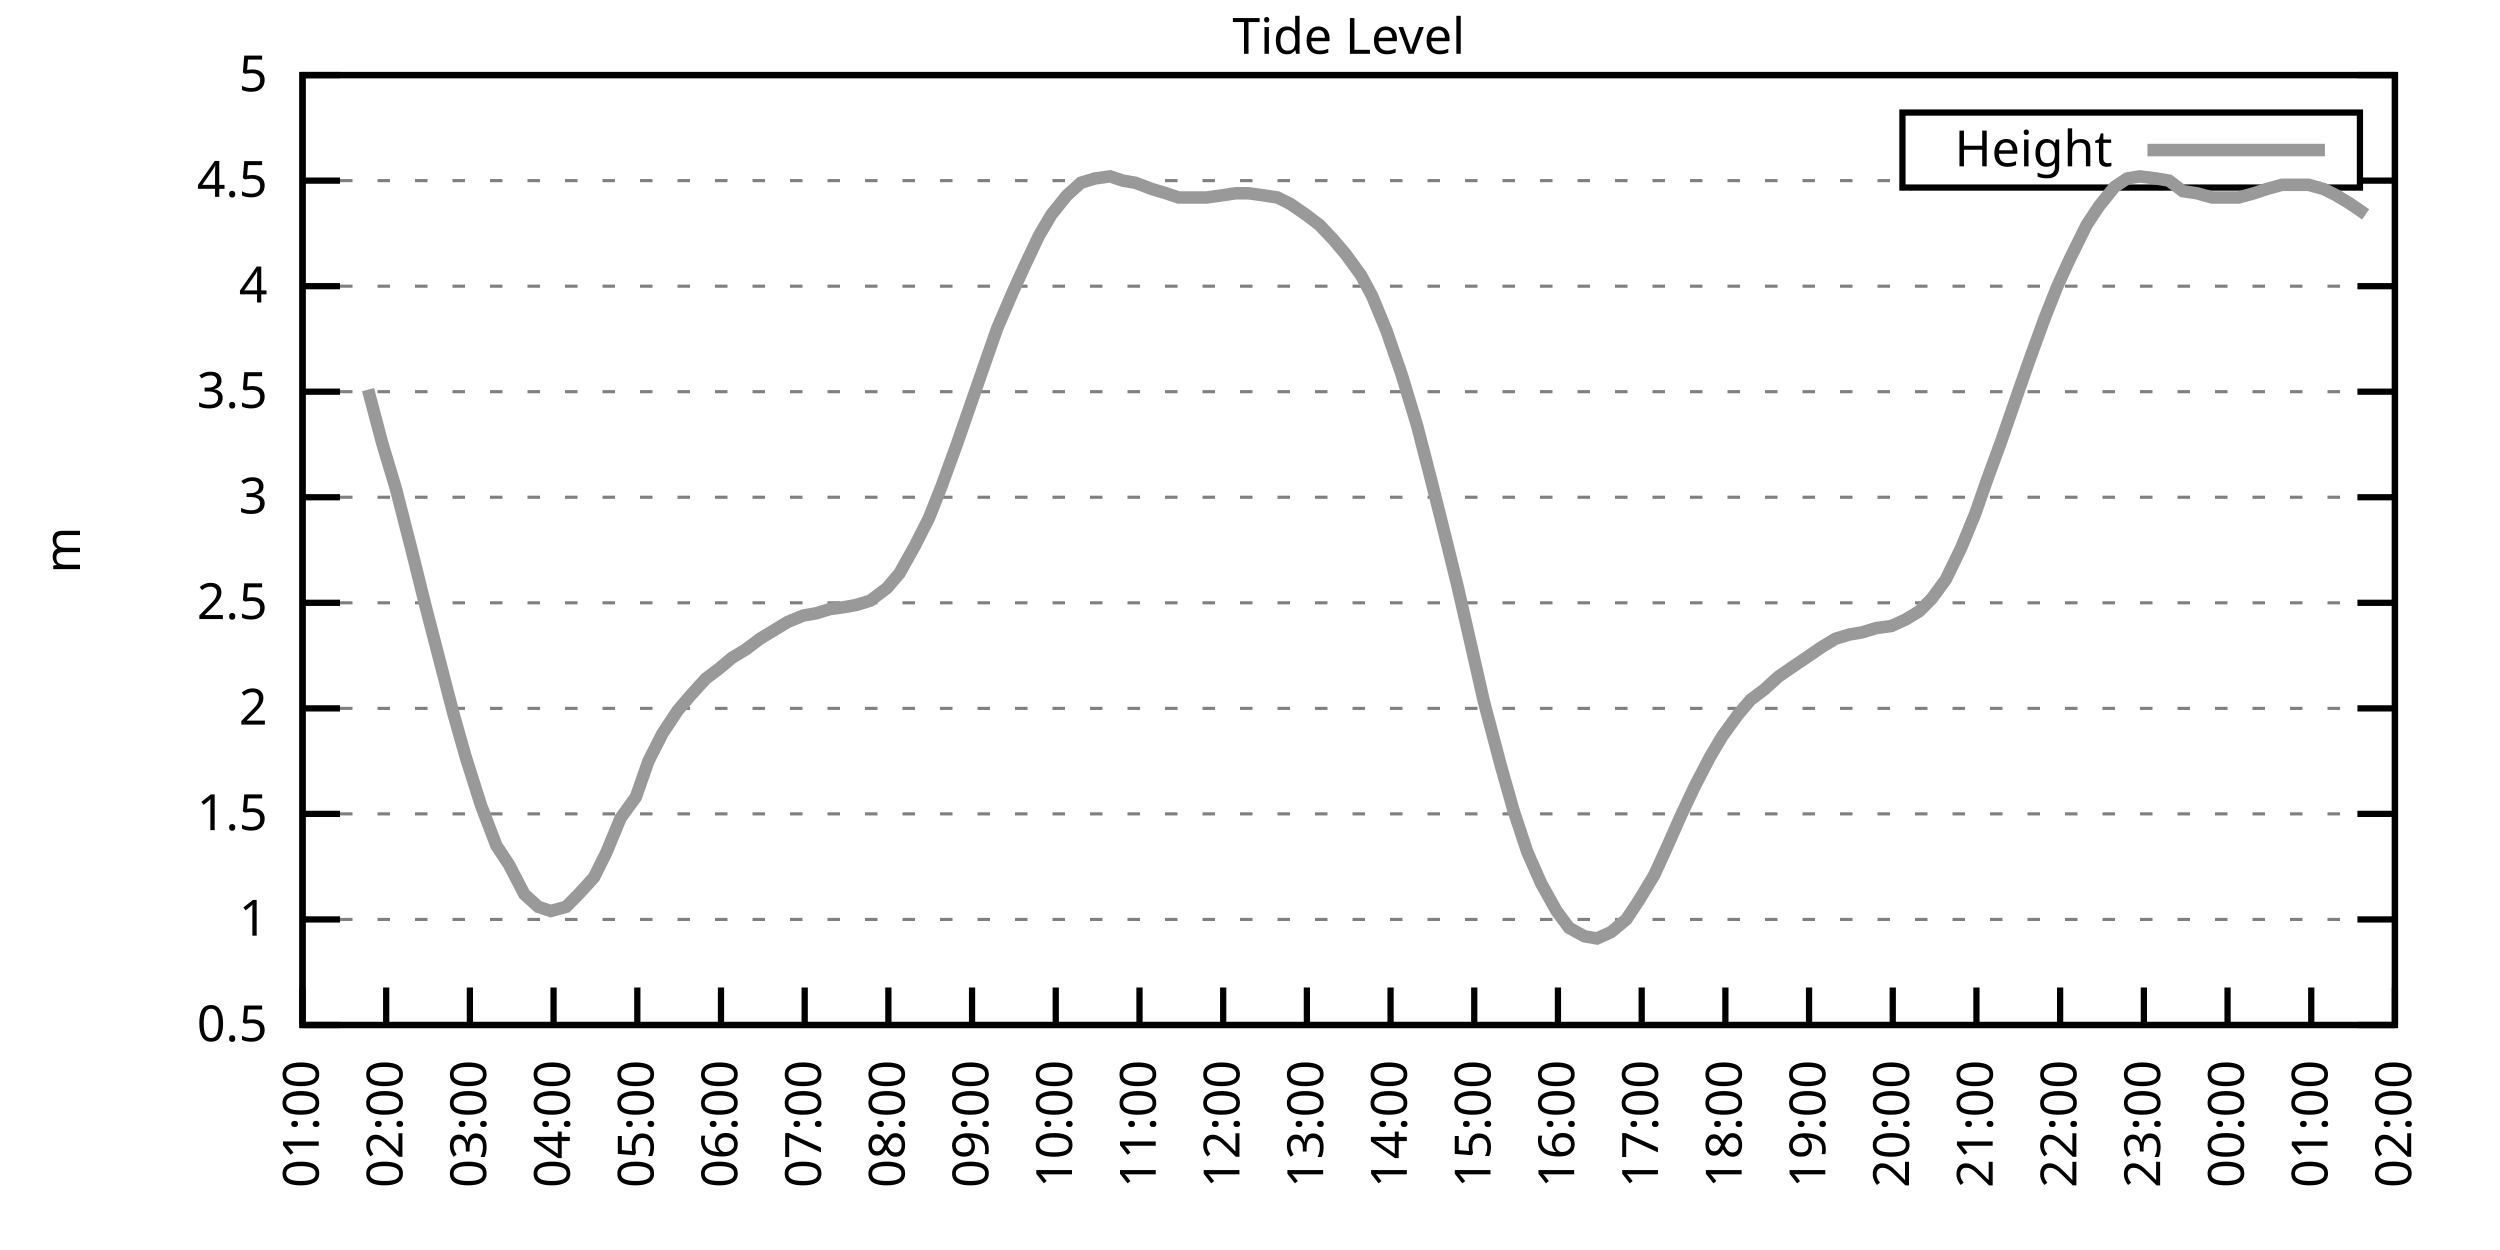
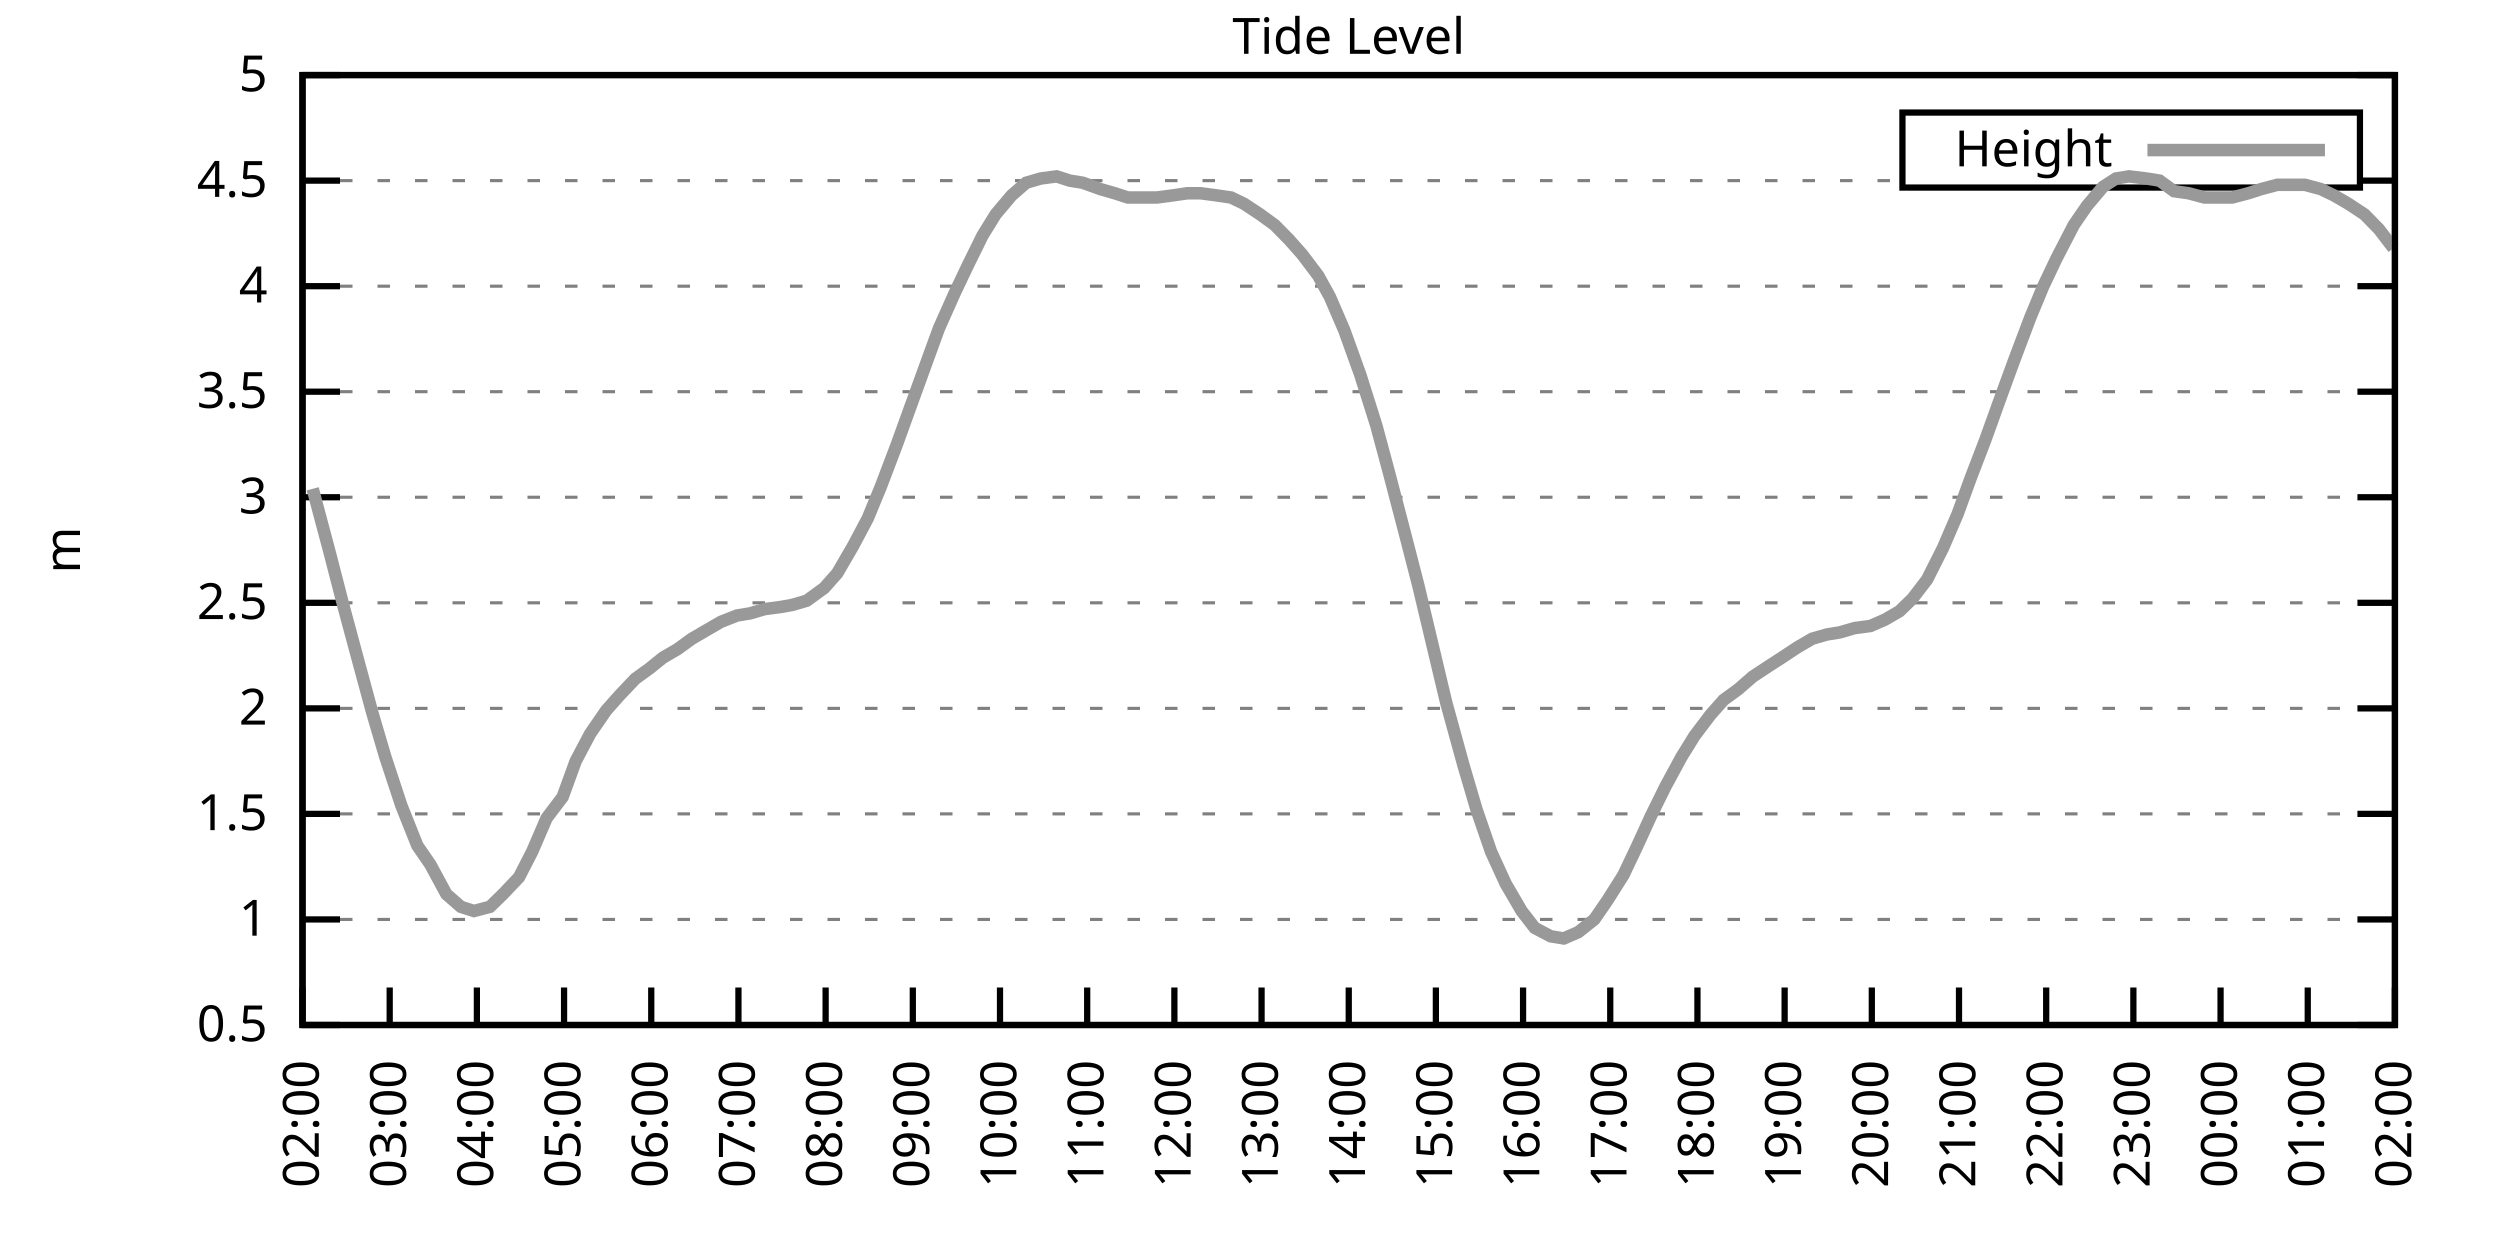
<svg xmlns="http://www.w3.org/2000/svg" xmlns:xlink="http://www.w3.org/1999/xlink" width="400" height="200" viewBox="0 0 400 200">
  <g id="gnuplot_canvas">
    <rect x="0" y="0" width="400" height="200" fill="none" />
    <defs>
      <circle id="gpDot" r="0.5" stroke-width="0.5" stroke="currentColor" />
      <path id="gpPt0" stroke-width="0.333" stroke="currentColor" d="M-1,0 h2 M0,-1 v2" />
      <path id="gpPt1" stroke-width="0.333" stroke="currentColor" d="M-1,-1 L1,1 M1,-1 L-1,1" />
      <path id="gpPt2" stroke-width="0.333" stroke="currentColor" d="M-1,0 L1,0 M0,-1 L0,1 M-1,-1 L1,1 M-1,1 L1,-1" />
      <rect id="gpPt3" stroke-width="0.333" stroke="currentColor" x="-1" y="-1" width="2" height="2" />
      <rect id="gpPt4" stroke-width="0.333" stroke="currentColor" fill="currentColor" x="-1" y="-1" width="2" height="2" />
      <circle id="gpPt5" stroke-width="0.333" stroke="currentColor" cx="0" cy="0" r="1" />
      <use xlink:href="#gpPt5" id="gpPt6" fill="currentColor" stroke="none" />
      <path id="gpPt7" stroke-width="0.333" stroke="currentColor" d="M0,-1.33 L-1.33,0.67 L1.33,0.67 z" />
      <use xlink:href="#gpPt7" id="gpPt8" fill="currentColor" stroke="none" />
      <use xlink:href="#gpPt7" id="gpPt9" stroke="currentColor" transform="rotate(180)" />
      <use xlink:href="#gpPt9" id="gpPt10" fill="currentColor" stroke="none" />
      <use xlink:href="#gpPt3" id="gpPt11" stroke="currentColor" transform="rotate(45)" />
      <use xlink:href="#gpPt11" id="gpPt12" fill="currentColor" stroke="none" />
      <path id="gpPt13" stroke-width="0.333" stroke="currentColor" d="M0,1.330 L1.265,0.411 L0.782,-1.067 L-0.782,-1.076 L-1.265,0.411 z" />
      <use xlink:href="#gpPt13" id="gpPt14" fill="currentColor" stroke="none" />
      <filter id="textbox" filterUnits="objectBoundingBox" x="0" y="0" height="1" width="1">
        <feFlood flood-color="white" flood-opacity="1" result="bgnd" />
        <feComposite in="SourceGraphic" in2="bgnd" operator="atop" />
      </filter>
      <filter id="greybox" filterUnits="objectBoundingBox" x="0" y="0" height="1" width="1">
        <feFlood flood-color="lightgrey" flood-opacity="1" result="grey" />
        <feComposite in="SourceGraphic" in2="grey" operator="atop" />
      </filter>
    </defs>
    <g fill="none" color="white" stroke="currentColor" stroke-width="1.00" stroke-linecap="butt" stroke-linejoin="miter">
</g>
    <g fill="none" color="black" stroke="currentColor" stroke-width="1.00" stroke-linecap="butt" stroke-linejoin="miter">
      <g stroke="none" shape-rendering="crispEdges">
        <polygon fill="rgb(255, 255, 255)" points="48.40,164.00 383.18,164.00 383.18,12.02 48.40,12.02 " />
      </g>
    </g>
    <g fill="none" color="black" stroke="currentColor" stroke-width="1.00" stroke-linecap="butt" stroke-linejoin="miter">
</g>
    <g fill="none" color="black" stroke="black" stroke-width="0.50" stroke-linecap="butt" stroke-linejoin="miter">
</g>
    <g fill="none" color="gray" stroke="currentColor" stroke-width="0.50" stroke-linecap="butt" stroke-linejoin="miter">
      <path stroke="gray" stroke-dasharray="2,4" class="gridline" d="M48.40,164.00 L383.19,164.00  " />
    </g>
    <g fill="none" color="gray" stroke="gray" stroke-width="1.00" stroke-linecap="butt" stroke-linejoin="miter">
</g>
    <g fill="none" color="black" stroke="currentColor" stroke-width="1.00" stroke-linecap="butt" stroke-linejoin="miter">
      <path stroke="black" d="M48.40,164.00 L54.40,164.00 M383.19,164.00 L377.19,164.00  " />
      <g transform="translate(42.80,166.60)" stroke="none" fill="black" font-family="Sans" font-size="8.00" text-anchor="end">
        <text>
          <tspan font-family="Sans"> 0.5</tspan>
        </text>
      </g>
    </g>
    <g fill="none" color="black" stroke="currentColor" stroke-width="1.00" stroke-linecap="butt" stroke-linejoin="miter">
</g>
    <g fill="none" color="black" stroke="black" stroke-width="0.50" stroke-linecap="butt" stroke-linejoin="miter">
</g>
    <g fill="none" color="gray" stroke="currentColor" stroke-width="0.50" stroke-linecap="butt" stroke-linejoin="miter">
      <path stroke="gray" stroke-dasharray="2,4" class="gridline" d="M48.40,147.11 L383.19,147.11  " />
    </g>
    <g fill="none" color="gray" stroke="gray" stroke-width="1.00" stroke-linecap="butt" stroke-linejoin="miter">
</g>
    <g fill="none" color="black" stroke="currentColor" stroke-width="1.00" stroke-linecap="butt" stroke-linejoin="miter">
      <path stroke="black" d="M48.40,147.11 L54.40,147.11 M383.19,147.11 L377.19,147.11  " />
      <g transform="translate(42.80,149.71)" stroke="none" fill="black" font-family="Sans" font-size="8.00" text-anchor="end">
        <text>
          <tspan font-family="Sans"> 1</tspan>
        </text>
      </g>
    </g>
    <g fill="none" color="black" stroke="currentColor" stroke-width="1.00" stroke-linecap="butt" stroke-linejoin="miter">
</g>
    <g fill="none" color="black" stroke="black" stroke-width="0.50" stroke-linecap="butt" stroke-linejoin="miter">
</g>
    <g fill="none" color="gray" stroke="currentColor" stroke-width="0.50" stroke-linecap="butt" stroke-linejoin="miter">
      <path stroke="gray" stroke-dasharray="2,4" class="gridline" d="M48.40,130.22 L383.19,130.22  " />
    </g>
    <g fill="none" color="gray" stroke="gray" stroke-width="1.00" stroke-linecap="butt" stroke-linejoin="miter">
</g>
    <g fill="none" color="black" stroke="currentColor" stroke-width="1.00" stroke-linecap="butt" stroke-linejoin="miter">
      <path stroke="black" d="M48.40,130.22 L54.40,130.22 M383.19,130.22 L377.19,130.22  " />
      <g transform="translate(42.80,132.82)" stroke="none" fill="black" font-family="Sans" font-size="8.00" text-anchor="end">
        <text>
          <tspan font-family="Sans"> 1.5</tspan>
        </text>
      </g>
    </g>
    <g fill="none" color="black" stroke="currentColor" stroke-width="1.00" stroke-linecap="butt" stroke-linejoin="miter">
</g>
    <g fill="none" color="black" stroke="black" stroke-width="0.50" stroke-linecap="butt" stroke-linejoin="miter">
</g>
    <g fill="none" color="gray" stroke="currentColor" stroke-width="0.50" stroke-linecap="butt" stroke-linejoin="miter">
      <path stroke="gray" stroke-dasharray="2,4" class="gridline" d="M48.40,113.34 L383.19,113.34  " />
    </g>
    <g fill="none" color="gray" stroke="gray" stroke-width="1.00" stroke-linecap="butt" stroke-linejoin="miter">
</g>
    <g fill="none" color="black" stroke="currentColor" stroke-width="1.00" stroke-linecap="butt" stroke-linejoin="miter">
      <path stroke="black" d="M48.40,113.34 L54.40,113.34 M383.19,113.34 L377.19,113.34  " />
      <g transform="translate(42.80,115.94)" stroke="none" fill="black" font-family="Sans" font-size="8.00" text-anchor="end">
        <text>
          <tspan font-family="Sans"> 2</tspan>
        </text>
      </g>
    </g>
    <g fill="none" color="black" stroke="currentColor" stroke-width="1.00" stroke-linecap="butt" stroke-linejoin="miter">
</g>
    <g fill="none" color="black" stroke="black" stroke-width="0.50" stroke-linecap="butt" stroke-linejoin="miter">
</g>
    <g fill="none" color="gray" stroke="currentColor" stroke-width="0.50" stroke-linecap="butt" stroke-linejoin="miter">
      <path stroke="gray" stroke-dasharray="2,4" class="gridline" d="M48.40,96.45 L383.19,96.45  " />
    </g>
    <g fill="none" color="gray" stroke="gray" stroke-width="1.00" stroke-linecap="butt" stroke-linejoin="miter">
</g>
    <g fill="none" color="black" stroke="currentColor" stroke-width="1.00" stroke-linecap="butt" stroke-linejoin="miter">
      <path stroke="black" d="M48.40,96.45 L54.40,96.45 M383.19,96.45 L377.19,96.45  " />
      <g transform="translate(42.80,99.05)" stroke="none" fill="black" font-family="Sans" font-size="8.00" text-anchor="end">
        <text>
          <tspan font-family="Sans"> 2.5</tspan>
        </text>
      </g>
    </g>
    <g fill="none" color="black" stroke="currentColor" stroke-width="1.00" stroke-linecap="butt" stroke-linejoin="miter">
</g>
    <g fill="none" color="black" stroke="black" stroke-width="0.50" stroke-linecap="butt" stroke-linejoin="miter">
</g>
    <g fill="none" color="gray" stroke="currentColor" stroke-width="0.50" stroke-linecap="butt" stroke-linejoin="miter">
      <path stroke="gray" stroke-dasharray="2,4" class="gridline" d="M48.40,79.56 L383.19,79.56  " />
    </g>
    <g fill="none" color="gray" stroke="gray" stroke-width="1.00" stroke-linecap="butt" stroke-linejoin="miter">
</g>
    <g fill="none" color="black" stroke="currentColor" stroke-width="1.00" stroke-linecap="butt" stroke-linejoin="miter">
      <path stroke="black" d="M48.40,79.56 L54.40,79.56 M383.19,79.56 L377.19,79.56  " />
      <g transform="translate(42.80,82.16)" stroke="none" fill="black" font-family="Sans" font-size="8.00" text-anchor="end">
        <text>
          <tspan font-family="Sans"> 3</tspan>
        </text>
      </g>
    </g>
    <g fill="none" color="black" stroke="currentColor" stroke-width="1.00" stroke-linecap="butt" stroke-linejoin="miter">
</g>
    <g fill="none" color="black" stroke="black" stroke-width="0.50" stroke-linecap="butt" stroke-linejoin="miter">
</g>
    <g fill="none" color="gray" stroke="currentColor" stroke-width="0.50" stroke-linecap="butt" stroke-linejoin="miter">
      <path stroke="gray" stroke-dasharray="2,4" class="gridline" d="M48.40,62.67 L383.19,62.67  " />
    </g>
    <g fill="none" color="gray" stroke="gray" stroke-width="1.00" stroke-linecap="butt" stroke-linejoin="miter">
</g>
    <g fill="none" color="black" stroke="currentColor" stroke-width="1.00" stroke-linecap="butt" stroke-linejoin="miter">
      <path stroke="black" d="M48.40,62.67 L54.40,62.67 M383.19,62.67 L377.19,62.67  " />
      <g transform="translate(42.80,65.27)" stroke="none" fill="black" font-family="Sans" font-size="8.00" text-anchor="end">
        <text>
          <tspan font-family="Sans"> 3.5</tspan>
        </text>
      </g>
    </g>
    <g fill="none" color="black" stroke="currentColor" stroke-width="1.00" stroke-linecap="butt" stroke-linejoin="miter">
</g>
    <g fill="none" color="black" stroke="black" stroke-width="0.50" stroke-linecap="butt" stroke-linejoin="miter">
</g>
    <g fill="none" color="gray" stroke="currentColor" stroke-width="0.50" stroke-linecap="butt" stroke-linejoin="miter">
      <path stroke="gray" stroke-dasharray="2,4" class="gridline" d="M48.40,45.79 L383.19,45.79  " />
    </g>
    <g fill="none" color="gray" stroke="gray" stroke-width="1.00" stroke-linecap="butt" stroke-linejoin="miter">
</g>
    <g fill="none" color="black" stroke="currentColor" stroke-width="1.00" stroke-linecap="butt" stroke-linejoin="miter">
      <path stroke="black" d="M48.40,45.79 L54.40,45.79 M383.19,45.79 L377.19,45.79  " />
      <g transform="translate(42.80,48.39)" stroke="none" fill="black" font-family="Sans" font-size="8.00" text-anchor="end">
        <text>
          <tspan font-family="Sans"> 4</tspan>
        </text>
      </g>
    </g>
    <g fill="none" color="black" stroke="currentColor" stroke-width="1.00" stroke-linecap="butt" stroke-linejoin="miter">
</g>
    <g fill="none" color="black" stroke="black" stroke-width="0.50" stroke-linecap="butt" stroke-linejoin="miter">
</g>
    <g fill="none" color="gray" stroke="currentColor" stroke-width="0.50" stroke-linecap="butt" stroke-linejoin="miter">
      <path stroke="gray" stroke-dasharray="2,4" class="gridline" d="M48.40,28.90 L304.39,28.90 M377.59,28.90 L383.19,28.90  " />
    </g>
    <g fill="none" color="gray" stroke="gray" stroke-width="1.00" stroke-linecap="butt" stroke-linejoin="miter">
</g>
    <g fill="none" color="black" stroke="currentColor" stroke-width="1.00" stroke-linecap="butt" stroke-linejoin="miter">
      <path stroke="black" d="M48.40,28.90 L54.40,28.90 M383.19,28.90 L377.19,28.90  " />
      <g transform="translate(42.80,31.50)" stroke="none" fill="black" font-family="Sans" font-size="8.00" text-anchor="end">
        <text>
          <tspan font-family="Sans"> 4.5</tspan>
        </text>
      </g>
    </g>
    <g fill="none" color="black" stroke="currentColor" stroke-width="1.00" stroke-linecap="butt" stroke-linejoin="miter">
</g>
    <g fill="none" color="black" stroke="black" stroke-width="0.50" stroke-linecap="butt" stroke-linejoin="miter">
</g>
    <g fill="none" color="gray" stroke="currentColor" stroke-width="0.50" stroke-linecap="butt" stroke-linejoin="miter">
      <path stroke="gray" stroke-dasharray="2,4" class="gridline" d="M48.40,12.01 L383.19,12.01  " />
    </g>
    <g fill="none" color="gray" stroke="gray" stroke-width="1.00" stroke-linecap="butt" stroke-linejoin="miter">
</g>
    <g fill="none" color="black" stroke="currentColor" stroke-width="1.00" stroke-linecap="butt" stroke-linejoin="miter">
      <path stroke="black" d="M48.40,12.01 L54.40,12.01 M383.19,12.01 L377.19,12.01  " />
      <g transform="translate(42.80,14.61)" stroke="none" fill="black" font-family="Sans" font-size="8.00" text-anchor="end">
        <text>
          <tspan font-family="Sans"> 5</tspan>
        </text>
      </g>
    </g>
    <g fill="none" color="black" stroke="currentColor" stroke-width="1.00" stroke-linecap="butt" stroke-linejoin="miter">
      <path stroke="black" d="M48.40,164.00 L48.40,158.00  " />
      <g transform="translate(51.00,169.60) rotate(270.00)" stroke="none" fill="black" font-family="Sans" font-size="8.00" text-anchor="end">
        <text>
-           <tspan font-family="Sans">01:00</tspan>
-         </text>
-       </g>
-     </g>
-     <g fill="none" color="black" stroke="currentColor" stroke-width="1.00" stroke-linecap="butt" stroke-linejoin="miter">
-       <path stroke="black" d="M61.79,164.00 L61.79,158.00  " />
-       <g transform="translate(64.39,169.60) rotate(270.00)" stroke="none" fill="black" font-family="Sans" font-size="8.00" text-anchor="end">
-         <text>
          <tspan font-family="Sans">02:00</tspan>
        </text>
      </g>
    </g>
    <g fill="none" color="black" stroke="currentColor" stroke-width="1.00" stroke-linecap="butt" stroke-linejoin="miter">
-       <path stroke="black" d="M75.18,164.00 L75.18,158.00  " />
-       <g transform="translate(77.78,169.60) rotate(270.00)" stroke="none" fill="black" font-family="Sans" font-size="8.00" text-anchor="end">
+       <path stroke="black" d="M62.35,164.00 L62.35,158.00  " />
+       <g transform="translate(64.95,169.60) rotate(270.00)" stroke="none" fill="black" font-family="Sans" font-size="8.00" text-anchor="end">
        <text>
          <tspan font-family="Sans">03:00</tspan>
        </text>
      </g>
    </g>
    <g fill="none" color="black" stroke="currentColor" stroke-width="1.00" stroke-linecap="butt" stroke-linejoin="miter">
-       <path stroke="black" d="M88.57,164.00 L88.57,158.00  " />
-       <g transform="translate(91.17,169.60) rotate(270.00)" stroke="none" fill="black" font-family="Sans" font-size="8.00" text-anchor="end">
+       <path stroke="black" d="M76.30,164.00 L76.30,158.00  " />
+       <g transform="translate(78.90,169.60) rotate(270.00)" stroke="none" fill="black" font-family="Sans" font-size="8.00" text-anchor="end">
        <text>
          <tspan font-family="Sans">04:00</tspan>
        </text>
      </g>
    </g>
    <g fill="none" color="black" stroke="currentColor" stroke-width="1.00" stroke-linecap="butt" stroke-linejoin="miter">
-       <path stroke="black" d="M101.97,164.00 L101.97,158.00  " />
-       <g transform="translate(104.57,169.60) rotate(270.00)" stroke="none" fill="black" font-family="Sans" font-size="8.00" text-anchor="end">
+       <path stroke="black" d="M90.25,164.00 L90.25,158.00  " />
+       <g transform="translate(92.85,169.60) rotate(270.00)" stroke="none" fill="black" font-family="Sans" font-size="8.00" text-anchor="end">
        <text>
          <tspan font-family="Sans">05:00</tspan>
        </text>
      </g>
    </g>
    <g fill="none" color="black" stroke="currentColor" stroke-width="1.00" stroke-linecap="butt" stroke-linejoin="miter">
-       <path stroke="black" d="M115.36,164.00 L115.36,158.00  " />
-       <g transform="translate(117.96,169.60) rotate(270.00)" stroke="none" fill="black" font-family="Sans" font-size="8.00" text-anchor="end">
+       <path stroke="black" d="M104.20,164.00 L104.20,158.00  " />
+       <g transform="translate(106.80,169.60) rotate(270.00)" stroke="none" fill="black" font-family="Sans" font-size="8.00" text-anchor="end">
        <text>
          <tspan font-family="Sans">06:00</tspan>
        </text>
      </g>
    </g>
    <g fill="none" color="black" stroke="currentColor" stroke-width="1.00" stroke-linecap="butt" stroke-linejoin="miter">
-       <path stroke="black" d="M128.75,164.00 L128.75,158.00  " />
-       <g transform="translate(131.35,169.60) rotate(270.00)" stroke="none" fill="black" font-family="Sans" font-size="8.00" text-anchor="end">
+       <path stroke="black" d="M118.15,164.00 L118.15,158.00  " />
+       <g transform="translate(120.75,169.60) rotate(270.00)" stroke="none" fill="black" font-family="Sans" font-size="8.00" text-anchor="end">
        <text>
          <tspan font-family="Sans">07:00</tspan>
        </text>
      </g>
    </g>
    <g fill="none" color="black" stroke="currentColor" stroke-width="1.00" stroke-linecap="butt" stroke-linejoin="miter">
-       <path stroke="black" d="M142.14,164.00 L142.14,158.00  " />
-       <g transform="translate(144.74,169.60) rotate(270.00)" stroke="none" fill="black" font-family="Sans" font-size="8.00" text-anchor="end">
+       <path stroke="black" d="M132.10,164.00 L132.10,158.00  " />
+       <g transform="translate(134.70,169.60) rotate(270.00)" stroke="none" fill="black" font-family="Sans" font-size="8.00" text-anchor="end">
        <text>
          <tspan font-family="Sans">08:00</tspan>
        </text>
      </g>
    </g>
    <g fill="none" color="black" stroke="currentColor" stroke-width="1.00" stroke-linecap="butt" stroke-linejoin="miter">
-       <path stroke="black" d="M155.53,164.00 L155.53,158.00  " />
-       <g transform="translate(158.13,169.60) rotate(270.00)" stroke="none" fill="black" font-family="Sans" font-size="8.00" text-anchor="end">
+       <path stroke="black" d="M146.05,164.00 L146.05,158.00  " />
+       <g transform="translate(148.65,169.60) rotate(270.00)" stroke="none" fill="black" font-family="Sans" font-size="8.00" text-anchor="end">
        <text>
          <tspan font-family="Sans">09:00</tspan>
        </text>
      </g>
    </g>
    <g fill="none" color="black" stroke="currentColor" stroke-width="1.00" stroke-linecap="butt" stroke-linejoin="miter">
-       <path stroke="black" d="M168.92,164.00 L168.92,158.00  " />
-       <g transform="translate(171.52,169.60) rotate(270.00)" stroke="none" fill="black" font-family="Sans" font-size="8.00" text-anchor="end">
+       <path stroke="black" d="M160.00,164.00 L160.00,158.00  " />
+       <g transform="translate(162.60,169.60) rotate(270.00)" stroke="none" fill="black" font-family="Sans" font-size="8.00" text-anchor="end">
        <text>
          <tspan font-family="Sans">10:00</tspan>
        </text>
      </g>
    </g>
    <g fill="none" color="black" stroke="currentColor" stroke-width="1.00" stroke-linecap="butt" stroke-linejoin="miter">
-       <path stroke="black" d="M182.32,164.00 L182.32,158.00  " />
-       <g transform="translate(184.92,169.60) rotate(270.00)" stroke="none" fill="black" font-family="Sans" font-size="8.00" text-anchor="end">
+       <path stroke="black" d="M173.95,164.00 L173.95,158.00  " />
+       <g transform="translate(176.55,169.60) rotate(270.00)" stroke="none" fill="black" font-family="Sans" font-size="8.00" text-anchor="end">
        <text>
          <tspan font-family="Sans">11:00</tspan>
        </text>
      </g>
    </g>
    <g fill="none" color="black" stroke="currentColor" stroke-width="1.00" stroke-linecap="butt" stroke-linejoin="miter">
-       <path stroke="black" d="M195.71,164.00 L195.71,158.00  " />
-       <g transform="translate(198.31,169.60) rotate(270.00)" stroke="none" fill="black" font-family="Sans" font-size="8.00" text-anchor="end">
+       <path stroke="black" d="M187.90,164.00 L187.90,158.00  " />
+       <g transform="translate(190.50,169.60) rotate(270.00)" stroke="none" fill="black" font-family="Sans" font-size="8.00" text-anchor="end">
        <text>
          <tspan font-family="Sans">12:00</tspan>
        </text>
      </g>
    </g>
    <g fill="none" color="black" stroke="currentColor" stroke-width="1.00" stroke-linecap="butt" stroke-linejoin="miter">
-       <path stroke="black" d="M209.10,164.00 L209.10,158.00  " />
-       <g transform="translate(211.70,169.60) rotate(270.00)" stroke="none" fill="black" font-family="Sans" font-size="8.00" text-anchor="end">
+       <path stroke="black" d="M201.85,164.00 L201.85,158.00  " />
+       <g transform="translate(204.45,169.60) rotate(270.00)" stroke="none" fill="black" font-family="Sans" font-size="8.00" text-anchor="end">
        <text>
          <tspan font-family="Sans">13:00</tspan>
        </text>
      </g>
    </g>
    <g fill="none" color="black" stroke="currentColor" stroke-width="1.00" stroke-linecap="butt" stroke-linejoin="miter">
-       <path stroke="black" d="M222.49,164.00 L222.49,158.00  " />
-       <g transform="translate(225.09,169.60) rotate(270.00)" stroke="none" fill="black" font-family="Sans" font-size="8.00" text-anchor="end">
+       <path stroke="black" d="M215.80,164.00 L215.80,158.00  " />
+       <g transform="translate(218.40,169.60) rotate(270.00)" stroke="none" fill="black" font-family="Sans" font-size="8.00" text-anchor="end">
        <text>
          <tspan font-family="Sans">14:00</tspan>
        </text>
      </g>
    </g>
    <g fill="none" color="black" stroke="currentColor" stroke-width="1.00" stroke-linecap="butt" stroke-linejoin="miter">
-       <path stroke="black" d="M235.88,164.00 L235.88,158.00  " />
-       <g transform="translate(238.48,169.60) rotate(270.00)" stroke="none" fill="black" font-family="Sans" font-size="8.00" text-anchor="end">
+       <path stroke="black" d="M229.74,164.00 L229.74,158.00  " />
+       <g transform="translate(232.34,169.60) rotate(270.00)" stroke="none" fill="black" font-family="Sans" font-size="8.00" text-anchor="end">
        <text>
          <tspan font-family="Sans">15:00</tspan>
        </text>
      </g>
    </g>
    <g fill="none" color="black" stroke="currentColor" stroke-width="1.00" stroke-linecap="butt" stroke-linejoin="miter">
-       <path stroke="black" d="M249.27,164.00 L249.27,158.00  " />
-       <g transform="translate(251.87,169.60) rotate(270.00)" stroke="none" fill="black" font-family="Sans" font-size="8.00" text-anchor="end">
+       <path stroke="black" d="M243.69,164.00 L243.69,158.00  " />
+       <g transform="translate(246.29,169.60) rotate(270.00)" stroke="none" fill="black" font-family="Sans" font-size="8.00" text-anchor="end">
        <text>
          <tspan font-family="Sans">16:00</tspan>
        </text>
      </g>
    </g>
    <g fill="none" color="black" stroke="currentColor" stroke-width="1.00" stroke-linecap="butt" stroke-linejoin="miter">
-       <path stroke="black" d="M262.67,164.00 L262.67,158.00  " />
-       <g transform="translate(265.27,169.60) rotate(270.00)" stroke="none" fill="black" font-family="Sans" font-size="8.00" text-anchor="end">
+       <path stroke="black" d="M257.64,164.00 L257.64,158.00  " />
+       <g transform="translate(260.24,169.60) rotate(270.00)" stroke="none" fill="black" font-family="Sans" font-size="8.00" text-anchor="end">
        <text>
          <tspan font-family="Sans">17:00</tspan>
        </text>
      </g>
    </g>
    <g fill="none" color="black" stroke="currentColor" stroke-width="1.00" stroke-linecap="butt" stroke-linejoin="miter">
-       <path stroke="black" d="M276.06,164.00 L276.06,158.00  " />
-       <g transform="translate(278.66,169.60) rotate(270.00)" stroke="none" fill="black" font-family="Sans" font-size="8.00" text-anchor="end">
+       <path stroke="black" d="M271.59,164.00 L271.59,158.00  " />
+       <g transform="translate(274.19,169.60) rotate(270.00)" stroke="none" fill="black" font-family="Sans" font-size="8.00" text-anchor="end">
        <text>
          <tspan font-family="Sans">18:00</tspan>
        </text>
      </g>
    </g>
    <g fill="none" color="black" stroke="currentColor" stroke-width="1.00" stroke-linecap="butt" stroke-linejoin="miter">
-       <path stroke="black" d="M289.45,164.00 L289.45,158.00  " />
-       <g transform="translate(292.05,169.60) rotate(270.00)" stroke="none" fill="black" font-family="Sans" font-size="8.00" text-anchor="end">
+       <path stroke="black" d="M285.54,164.00 L285.54,158.00  " />
+       <g transform="translate(288.14,169.60) rotate(270.00)" stroke="none" fill="black" font-family="Sans" font-size="8.00" text-anchor="end">
        <text>
          <tspan font-family="Sans">19:00</tspan>
        </text>
      </g>
    </g>
    <g fill="none" color="black" stroke="currentColor" stroke-width="1.00" stroke-linecap="butt" stroke-linejoin="miter">
-       <path stroke="black" d="M302.84,164.00 L302.84,158.00  " />
-       <g transform="translate(305.44,169.60) rotate(270.00)" stroke="none" fill="black" font-family="Sans" font-size="8.00" text-anchor="end">
+       <path stroke="black" d="M299.49,164.00 L299.49,158.00  " />
+       <g transform="translate(302.09,169.60) rotate(270.00)" stroke="none" fill="black" font-family="Sans" font-size="8.00" text-anchor="end">
        <text>
          <tspan font-family="Sans">20:00</tspan>
        </text>
      </g>
    </g>
    <g fill="none" color="black" stroke="currentColor" stroke-width="1.00" stroke-linecap="butt" stroke-linejoin="miter">
-       <path stroke="black" d="M316.23,164.00 L316.23,158.00  " />
-       <g transform="translate(318.83,169.60) rotate(270.00)" stroke="none" fill="black" font-family="Sans" font-size="8.00" text-anchor="end">
+       <path stroke="black" d="M313.44,164.00 L313.44,158.00  " />
+       <g transform="translate(316.04,169.60) rotate(270.00)" stroke="none" fill="black" font-family="Sans" font-size="8.00" text-anchor="end">
        <text>
          <tspan font-family="Sans">21:00</tspan>
        </text>
      </g>
    </g>
    <g fill="none" color="black" stroke="currentColor" stroke-width="1.00" stroke-linecap="butt" stroke-linejoin="miter">
-       <path stroke="black" d="M329.62,164.00 L329.62,158.00  " />
-       <g transform="translate(332.22,169.60) rotate(270.00)" stroke="none" fill="black" font-family="Sans" font-size="8.00" text-anchor="end">
+       <path stroke="black" d="M327.39,164.00 L327.39,158.00  " />
+       <g transform="translate(329.99,169.60) rotate(270.00)" stroke="none" fill="black" font-family="Sans" font-size="8.00" text-anchor="end">
        <text>
          <tspan font-family="Sans">22:00</tspan>
        </text>
      </g>
    </g>
    <g fill="none" color="black" stroke="currentColor" stroke-width="1.00" stroke-linecap="butt" stroke-linejoin="miter">
-       <path stroke="black" d="M343.02,164.00 L343.02,158.00  " />
-       <g transform="translate(345.62,169.60) rotate(270.00)" stroke="none" fill="black" font-family="Sans" font-size="8.00" text-anchor="end">
+       <path stroke="black" d="M341.34,164.00 L341.34,158.00  " />
+       <g transform="translate(343.94,169.60) rotate(270.00)" stroke="none" fill="black" font-family="Sans" font-size="8.00" text-anchor="end">
        <text>
          <tspan font-family="Sans">23:00</tspan>
        </text>
      </g>
    </g>
    <g fill="none" color="black" stroke="currentColor" stroke-width="1.00" stroke-linecap="butt" stroke-linejoin="miter">
-       <path stroke="black" d="M356.41,164.00 L356.41,158.00  " />
-       <g transform="translate(359.01,169.60) rotate(270.00)" stroke="none" fill="black" font-family="Sans" font-size="8.00" text-anchor="end">
+       <path stroke="black" d="M355.29,164.00 L355.29,158.00  " />
+       <g transform="translate(357.89,169.60) rotate(270.00)" stroke="none" fill="black" font-family="Sans" font-size="8.00" text-anchor="end">
        <text>
          <tspan font-family="Sans">00:00</tspan>
        </text>
      </g>
    </g>
    <g fill="none" color="black" stroke="currentColor" stroke-width="1.00" stroke-linecap="butt" stroke-linejoin="miter">
-       <path stroke="black" d="M369.80,164.00 L369.80,158.00  " />
-       <g transform="translate(372.40,169.60) rotate(270.00)" stroke="none" fill="black" font-family="Sans" font-size="8.00" text-anchor="end">
+       <path stroke="black" d="M369.24,164.00 L369.24,158.00  " />
+       <g transform="translate(371.84,169.60) rotate(270.00)" stroke="none" fill="black" font-family="Sans" font-size="8.00" text-anchor="end">
        <text>
          <tspan font-family="Sans">01:00</tspan>
        </text>
      </g>
    </g>
    <g fill="none" color="black" stroke="currentColor" stroke-width="1.00" stroke-linecap="butt" stroke-linejoin="miter">
      <path stroke="black" d="M383.19,164.00 L383.19,158.00  " />
      <g transform="translate(385.79,169.60) rotate(270.00)" stroke="none" fill="black" font-family="Sans" font-size="8.00" text-anchor="end">
        <text>
          <tspan font-family="Sans">02:00</tspan>
        </text>
      </g>
    </g>
    <g fill="none" color="black" stroke="currentColor" stroke-width="1.00" stroke-linecap="butt" stroke-linejoin="miter">
</g>
    <g fill="none" color="black" stroke="currentColor" stroke-width="1.00" stroke-linecap="butt" stroke-linejoin="miter">
      <path stroke="black" d="M48.40,12.01 L48.40,164.00 L383.19,164.00 L383.19,12.01 L48.40,12.01 Z  " />
    </g>
    <g fill="none" color="black" stroke="currentColor" stroke-width="1.00" stroke-linecap="butt" stroke-linejoin="miter">
</g>
    <g fill="none" color="black" stroke="currentColor" stroke-width="1.00" stroke-linecap="butt" stroke-linejoin="miter">
      <path stroke="black" d="M304.39,30.01 L304.39,18.01 L377.59,18.01 L377.59,30.01 L304.39,30.01 Z  " />
    </g>
    <g id="Tide_level_plot_1">
      <g fill="none" color="white" stroke="black" stroke-width="2.00" stroke-linecap="butt" stroke-linejoin="miter">
</g>
      <g fill="none" color="black" stroke="currentColor" stroke-width="2.00" stroke-linecap="butt" stroke-linejoin="miter">
        <g transform="translate(337.99,26.61)" stroke="none" fill="black" font-family="Sans" font-size="8.00" text-anchor="end">
          <text>
            <tspan font-family="Sans">Height</tspan>
          </text>
        </g>
      </g>
      <g fill="none" color="black" stroke="currentColor" stroke-width="2.00" stroke-linecap="butt" stroke-linejoin="miter">
-         <path stroke="rgb(153, 153, 153)" d="M343.59,24.01 L371.99,24.01 M58.89,62.34 L61.12,70.78 L63.35,78.21 L66.03,88.68 L68.04,96.79 L70.05,104.56   L72.50,114.01 L74.51,121.11 L76.97,128.87 L79.42,135.29 L81.43,138.33 L83.89,143.06 L86.12,145.09 L88.13,145.76   L90.58,145.09 L92.59,143.06 L95.05,140.36 L97.06,136.30 L99.29,130.90 L101.74,127.52 L103.75,121.78 L105.98,117.39   L108.44,113.67 L110.45,111.31 L112.90,108.61 L115.13,106.92 L117.14,105.23 L119.38,103.88 L121.61,102.19 L123.84,100.84   L126.07,99.49 L128.53,98.48 L130.54,98.14 L132.77,97.46 L135.22,97.12 L137.01,96.79 L139.24,96.11 L141.92,94.08   L143.93,91.72 L146.38,87.33 L148.61,82.94 L150.62,77.87 L153.08,71.12 L155.31,64.70 L157.54,58.28 L159.55,52.54   L162.01,46.80 L164.01,42.41 L166.25,37.68 L168.25,34.30 L170.71,31.26 L172.94,29.24 L175.17,28.56 L177.63,28.22   L179.64,28.90 L181.65,29.24 L184.32,30.25 L186.56,30.92 L188.57,31.60 L190.80,31.60 L193.03,31.60 L195.48,31.26   L197.72,30.92 L199.73,30.92 L202.18,31.26 L204.41,31.60 L206.42,32.61 L208.88,34.30 L211.11,35.99 L213.34,38.35   L215.35,40.72 L217.80,44.10 L219.59,47.47 L221.82,52.88 L224.28,59.97 L226.73,68.08 L228.74,75.85 L231.20,85.64   L233.20,93.75 L235.44,103.54 L237.44,112.32 L240.12,122.46 L242.13,129.55 L244.36,136.30 L246.60,141.37 L249.05,145.76   L251.06,148.46 L253.51,149.81 L255.52,150.15 L257.76,149.14 L260.21,147.11 L262.22,144.07 L264.67,140.02 L266.68,135.63   L268.92,130.56 L271.15,125.83 L273.60,121.11 L275.61,117.73 L278.07,114.35 L280.07,111.99 L282.31,110.30 L284.54,108.27   L286.99,106.58 L289.00,105.23 L291.46,103.54 L293.69,102.19 L295.92,101.52 L297.93,101.18 L300.16,100.50 L302.62,100.16   L304.85,99.15 L307.08,97.80 L309.09,95.77 L311.32,92.73 L313.78,87.67 L316.01,82.26 L318.02,76.52 L320.25,70.44   L322.70,63.35 L324.71,57.61 L327.17,50.85 L329.18,45.79 L331.19,41.39 L333.86,35.99 L335.87,32.95 L338.33,29.91   L340.34,28.56 L342.35,28.22 L345.02,28.56 L347.03,28.90 L349.26,30.59 L351.50,30.92 L353.95,31.60 L355.96,31.60   L358.19,31.60 L360.65,30.92 L362.66,30.25 L365.11,29.57 L367.34,29.57 L369.35,29.57 L371.81,30.25 L373.82,31.26   L376.05,32.61 L378.50,34.30  " />
+         <path stroke="rgb(153, 153, 153)" d="M343.59,24.01 L371.99,24.01 M50.03,78.21 L52.82,88.68 L54.91,96.79 L57.00,104.56 L59.56,114.01 L61.65,121.11   L64.21,128.87 L66.77,135.29 L68.86,138.33 L71.42,143.06 L73.74,145.09 L75.83,145.76 L78.39,145.09 L80.48,143.06   L83.04,140.36 L85.13,136.30 L87.46,130.90 L90.02,127.52 L92.11,121.78 L94.43,117.39 L96.99,113.67 L99.08,111.31   L101.64,108.61 L103.97,106.92 L106.06,105.23 L108.38,103.88 L110.71,102.19 L113.03,100.84 L115.36,99.49 L117.92,98.48   L120.01,98.14 L122.33,97.46 L124.89,97.12 L126.75,96.79 L129.08,96.11 L131.87,94.08 L133.96,91.72 L136.51,87.33   L138.84,82.94 L140.93,77.87 L143.49,71.12 L145.81,64.70 L148.14,58.28 L150.23,52.54 L152.79,46.80 L154.88,42.41   L157.21,37.68 L159.30,34.30 L161.86,31.26 L164.18,29.24 L166.51,28.56 L169.06,28.22 L171.16,28.90 L173.25,29.24   L176.04,30.25 L178.36,30.92 L180.46,31.60 L182.78,31.60 L185.11,31.60 L187.66,31.26 L189.99,30.92 L192.08,30.92   L194.64,31.26 L196.96,31.60 L199.06,32.61 L201.61,34.30 L203.94,35.99 L206.26,38.35 L208.36,40.72 L210.91,44.10   L212.77,47.47 L215.10,52.88 L217.65,59.97 L220.21,68.08 L222.30,75.85 L224.86,85.64 L226.95,93.75 L229.28,103.54   L231.37,112.32 L234.16,122.46 L236.25,129.55 L238.58,136.30 L240.90,141.37 L243.46,145.76 L245.55,148.46 L248.11,149.81   L250.20,150.15 L252.53,149.14 L255.09,147.11 L257.18,144.07 L259.74,140.02 L261.83,135.63 L264.15,130.56 L266.48,125.83   L269.04,121.11 L271.13,117.73 L273.69,114.35 L275.78,111.99 L278.10,110.30 L280.43,108.27 L282.99,106.58 L285.08,105.23   L287.64,103.54 L289.96,102.19 L292.29,101.52 L294.38,101.18 L296.70,100.50 L299.26,100.16 L301.58,99.15 L303.91,97.80   L306.00,95.77 L308.33,92.73 L310.88,87.67 L313.21,82.26 L315.30,76.52 L317.63,70.44 L320.18,63.35 L322.28,57.61   L324.83,50.85 L326.93,45.79 L329.02,41.39 L331.81,35.99 L333.90,32.95 L336.46,29.91 L338.55,28.56 L340.64,28.22   L343.43,28.56 L345.53,28.90 L347.85,30.59 L350.18,30.92 L352.73,31.60 L354.83,31.60 L357.15,31.60 L359.71,30.92   L361.80,30.25 L364.36,29.57 L366.68,29.57 L368.78,29.57 L371.33,30.25 L373.43,31.26 L375.75,32.61 L378.31,34.30   L380.63,36.67 L382.96,39.71  " />
      </g>
    </g>
    <g fill="none" color="black" stroke="currentColor" stroke-width="2.00" stroke-linecap="butt" stroke-linejoin="miter">
</g>
    <g fill="none" color="black" stroke="black" stroke-width="1.00" stroke-linecap="butt" stroke-linejoin="miter">
</g>
    <g fill="none" color="black" stroke="currentColor" stroke-width="1.00" stroke-linecap="butt" stroke-linejoin="miter">
      <path stroke="black" d="M48.40,12.01 L48.40,164.00 L383.19,164.00 L383.19,12.01 L48.40,12.01 Z  " />
      <g transform="translate(12.80,88.01) rotate(270.00)" stroke="none" fill="black" font-family="Sans" font-size="8.00" text-anchor="middle">
        <text>
          <tspan font-family="Sans">m</tspan>
        </text>
      </g>
    </g>
    <g fill="none" color="black" stroke="currentColor" stroke-width="1.00" stroke-linecap="butt" stroke-linejoin="miter">
</g>
    <g fill="none" color="black" stroke="currentColor" stroke-width="1.00" stroke-linecap="butt" stroke-linejoin="miter">
      <g transform="translate(215.79,8.61)" stroke="none" fill="black" font-family="Sans" font-size="8.00" text-anchor="middle">
        <text>
          <tspan font-family="Sans">Tide Level</tspan>
        </text>
      </g>
    </g>
    <g fill="none" color="black" stroke="currentColor" stroke-width="1.00" stroke-linecap="butt" stroke-linejoin="miter">
</g>
  </g>
</svg>
